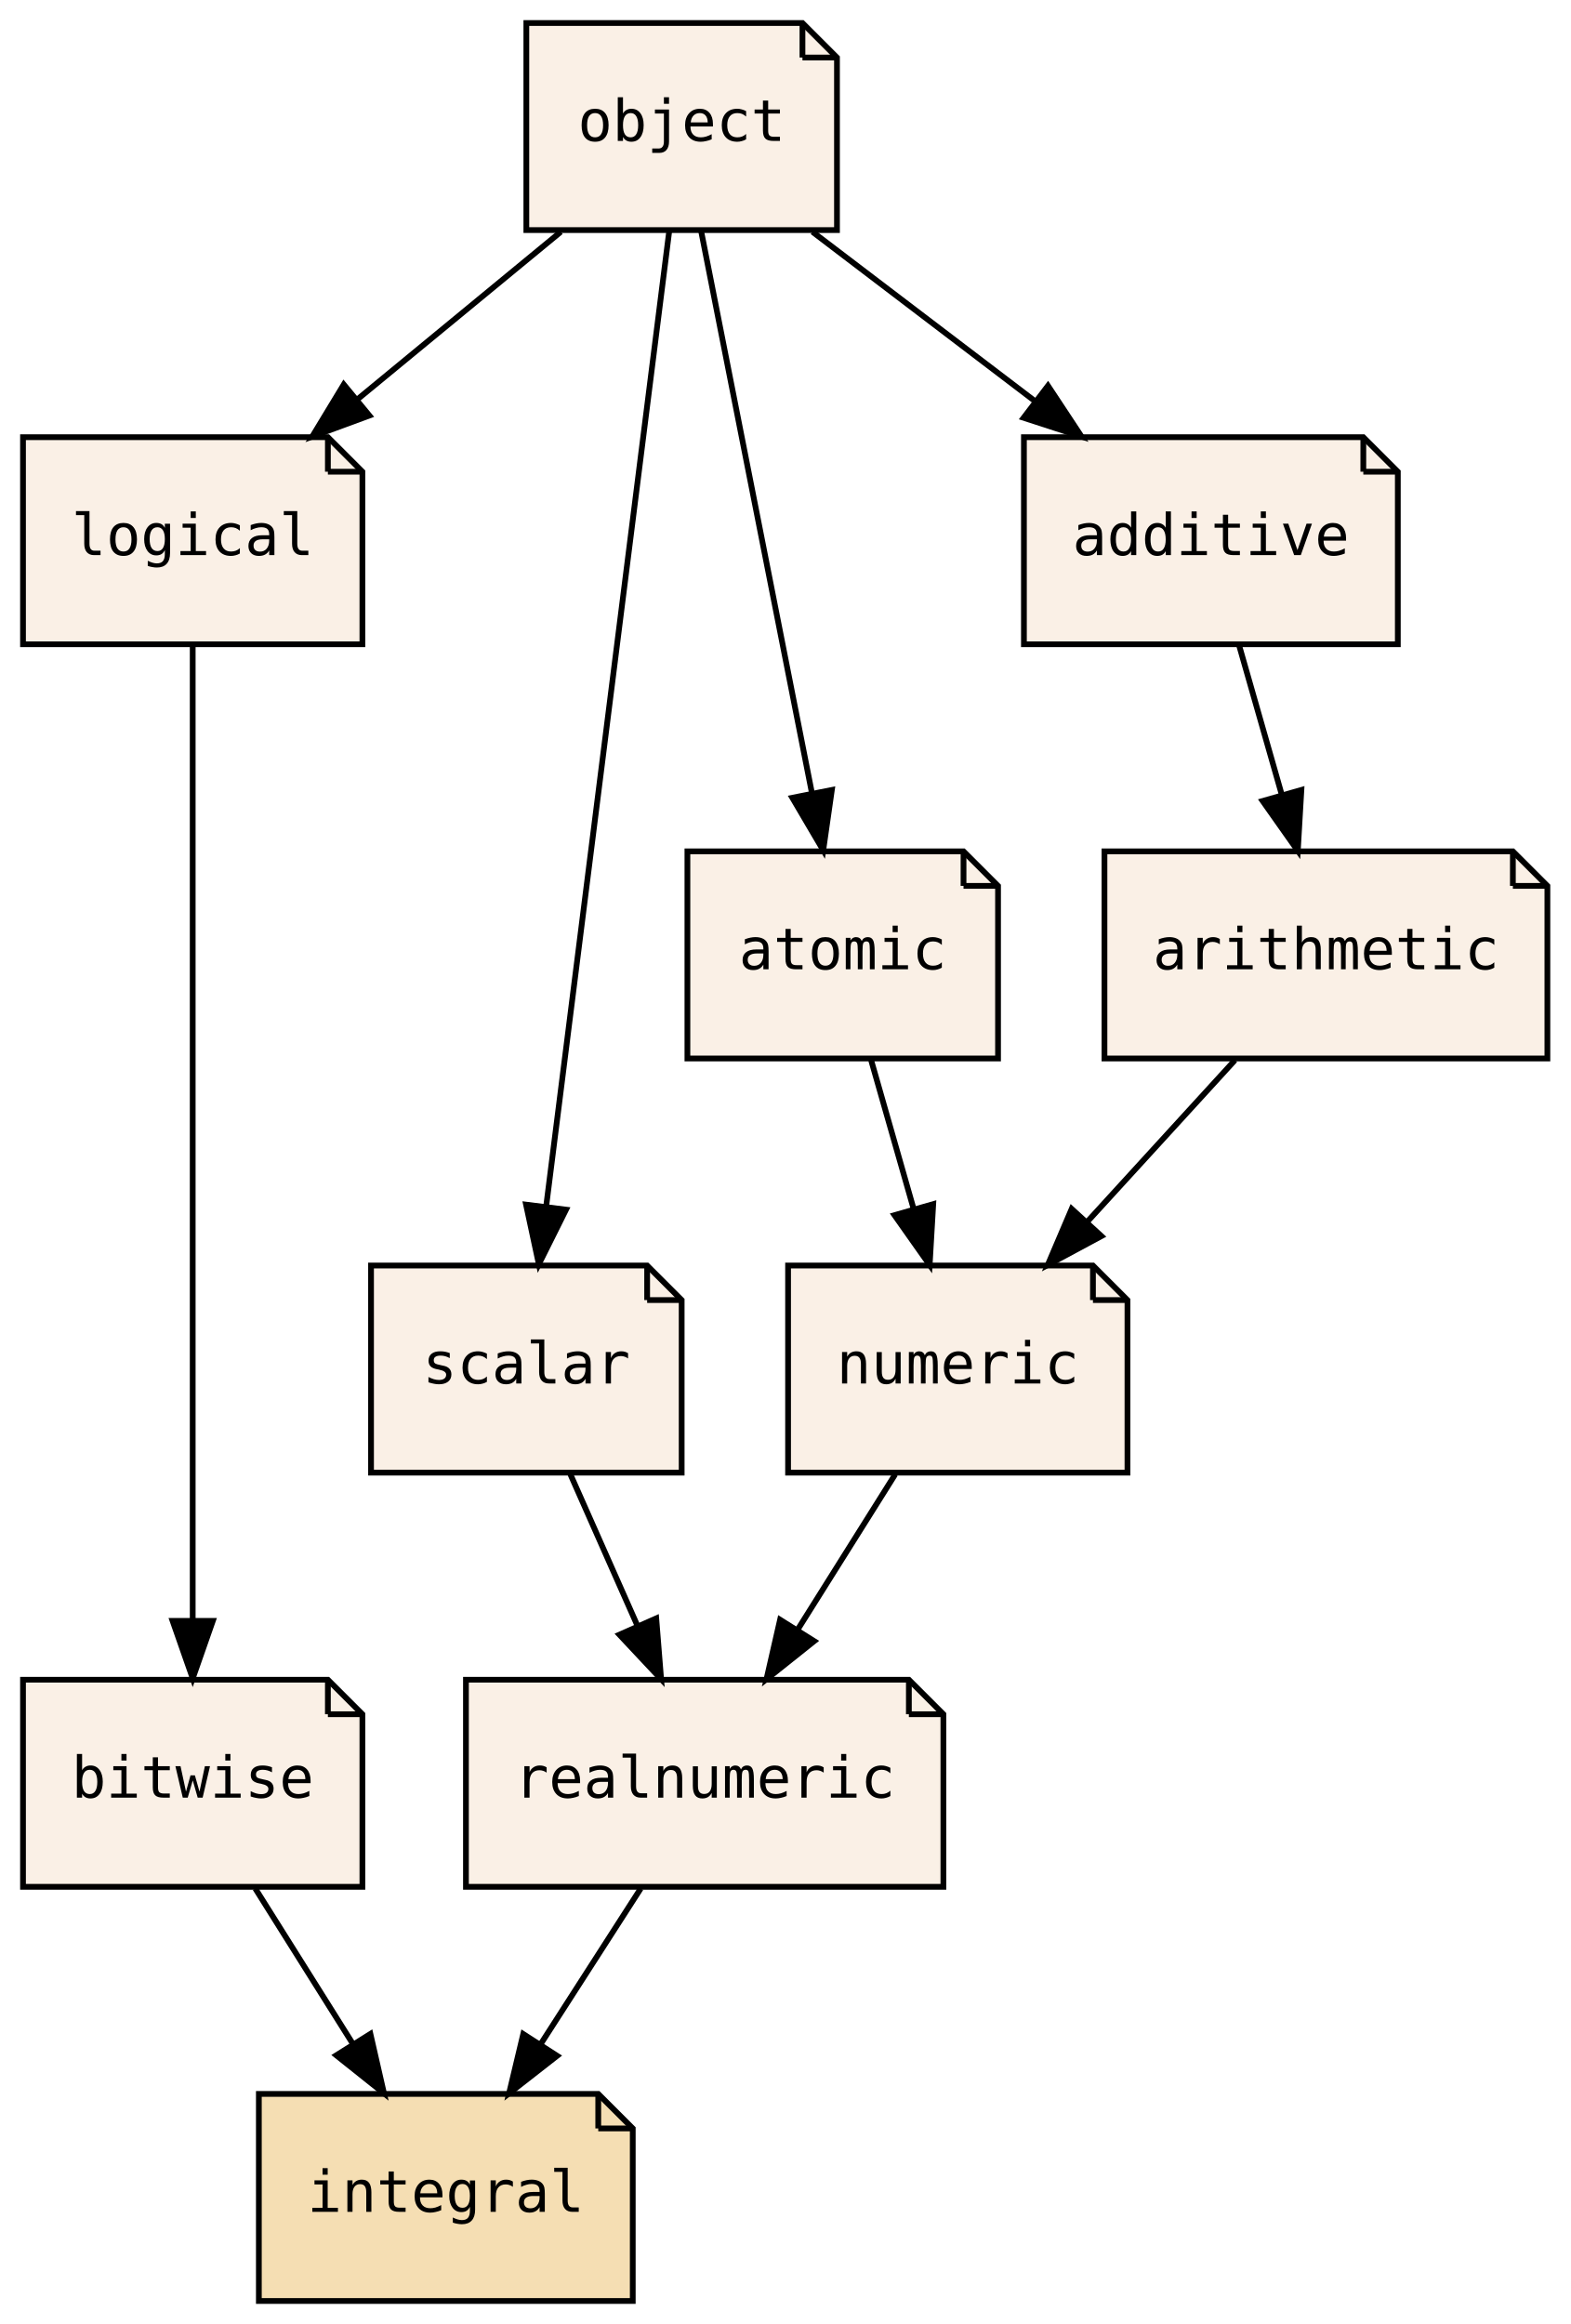
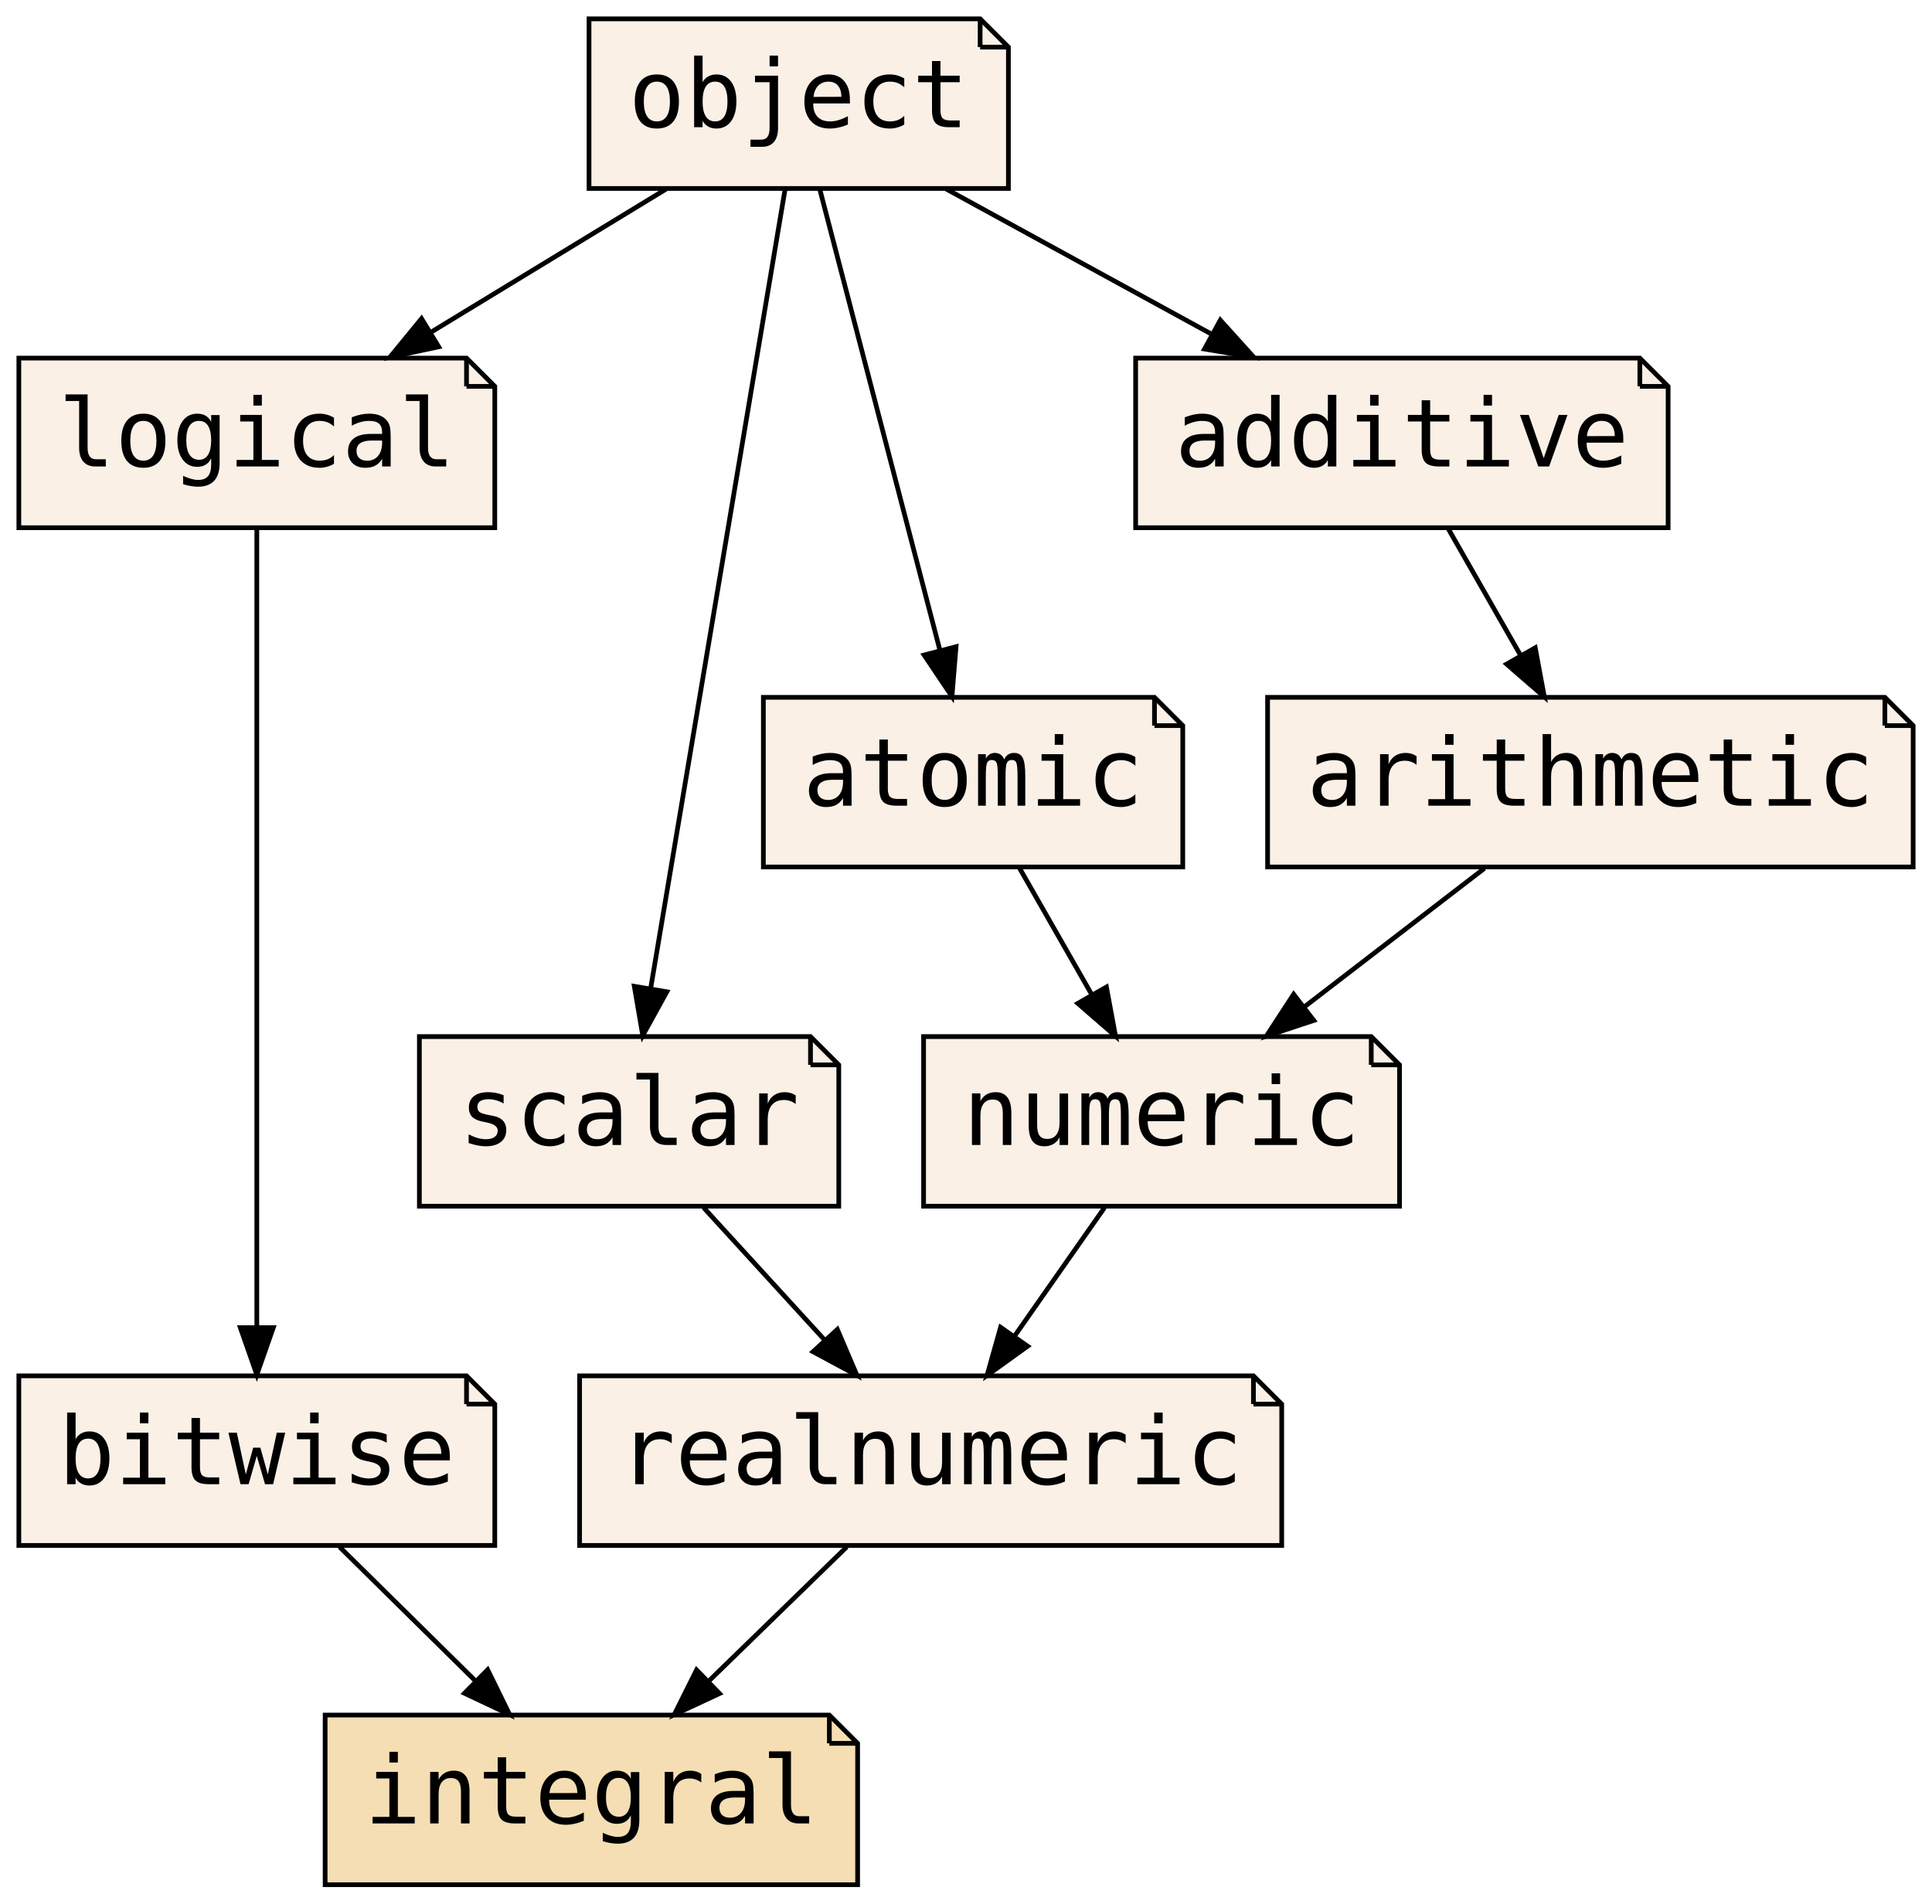
- <svg xmlns="http://www.w3.org/2000/svg" xmlns:xlink="http://www.w3.org/1999/xlink" width="273pt" height="404pt" viewBox="0.00 0.00 273.00 404.00">
+ <svg xmlns="http://www.w3.org/2000/svg" xmlns:xlink="http://www.w3.org/1999/xlink" width="410pt" height="404pt" viewBox="0.00 0.00 410.00 404.00">
  <g id="graph0" class="graph" transform="scale(1 1) rotate(0) translate(4 400)">
-     <polygon fill="transparent" stroke="transparent" points="-4,4 -4,-400 269,-400 269,4 -4,4" />
+     <polygon fill="transparent" stroke="transparent" points="-4,4 -4,-400 406,-400 406,4 -4,4" />
    <g id="node1" class="node">
      <g id="a_node1">
        <a xlink:href="PsyllaReference_Types.xhtml#PsyllaReference_Types_Details_bitwise" xlink:title="bitwise" target="_parent">
-           <polygon fill="linen" stroke="black" points="53,-108 0,-108 0,-72 59,-72 59,-102 53,-108" />
-           <polyline fill="none" stroke="black" points="53,-108 53,-102 " />
-           <polyline fill="none" stroke="black" points="59,-102 53,-102 " />
-           <text text-anchor="middle" x="29.5" y="-87.5" font-family="PT Mono, monospace" font-size="10.00">bitwise</text>
+           <polygon fill="linen" stroke="black" points="95,-108 0,-108 0,-72 101,-72 101,-102 95,-108" />
+           <polyline fill="none" stroke="black" points="95,-108 95,-102 " />
+           <polyline fill="none" stroke="black" points="101,-102 95,-102 " />
+           <text text-anchor="middle" x="50.5" y="-85" font-family="PT Mono, monospace" font-size="20.00">bitwise</text>
        </a>
      </g>
    </g>
    <g id="node3" class="node">
      <g id="a_node3">
        <a xlink:href="PsyllaReference_Types.xhtml#PsyllaReference_Types_Details_integral" xlink:title="integral" target="_parent">
-           <polygon fill="wheat" stroke="black" points="100,-36 41,-36 41,0 106,0 106,-30 100,-36" />
-           <polyline fill="none" stroke="black" points="100,-36 100,-30 " />
-           <polyline fill="none" stroke="black" points="106,-30 100,-30 " />
-           <text text-anchor="middle" x="73.5" y="-15.5" font-family="PT Mono, monospace" font-size="10.00">integral</text>
+           <polygon fill="wheat" stroke="black" points="172,-36 65,-36 65,0 178,0 178,-30 172,-36" />
+           <polyline fill="none" stroke="black" points="172,-36 172,-30 " />
+           <polyline fill="none" stroke="black" points="178,-30 172,-30 " />
+           <text text-anchor="middle" x="121.5" y="-13" font-family="PT Mono, monospace" font-size="20.00">integral</text>
        </a>
      </g>
    </g>
    <g id="edge1" class="edge">
-       <path fill="none" stroke="black" d="M40.38,-71.7C45.49,-63.56 51.7,-53.69 57.34,-44.7" />
-       <polygon fill="black" stroke="black" points="60.39,-46.43 62.75,-36.1 54.46,-42.71 60.39,-46.43" />
+       <path fill="none" stroke="black" d="M68.05,-71.7C76.73,-63.14 87.36,-52.66 96.85,-43.3" />
+       <polygon fill="black" stroke="black" points="99.49,-45.62 104.15,-36.1 94.57,-40.63 99.49,-45.62" />
    </g>
    <g id="node2" class="node">
      <g id="a_node2">
        <a xlink:href="PsyllaReference_Types.xhtml#PsyllaReference_Types_Details_realnumeric" xlink:title="realnumeric" target="_parent">
-           <polygon fill="linen" stroke="black" points="154,-108 77,-108 77,-72 160,-72 160,-102 154,-108" />
-           <polyline fill="none" stroke="black" points="154,-108 154,-102 " />
-           <polyline fill="none" stroke="black" points="160,-102 154,-102 " />
-           <text text-anchor="middle" x="118.5" y="-87.5" font-family="PT Mono, monospace" font-size="10.00">realnumeric</text>
+           <polygon fill="linen" stroke="black" points="262,-108 119,-108 119,-72 268,-72 268,-102 262,-108" />
+           <polyline fill="none" stroke="black" points="262,-108 262,-102 " />
+           <polyline fill="none" stroke="black" points="268,-102 262,-102 " />
+           <text text-anchor="middle" x="193.5" y="-85" font-family="PT Mono, monospace" font-size="20.00">realnumeric</text>
        </a>
      </g>
    </g>
    <g id="edge2" class="edge">
-       <path fill="none" stroke="black" d="M107.38,-71.7C102.14,-63.56 95.8,-53.69 90.02,-44.7" />
-       <polygon fill="black" stroke="black" points="92.85,-42.62 84.5,-36.1 86.96,-46.41 92.85,-42.62" />
+       <path fill="none" stroke="black" d="M175.7,-71.7C166.9,-63.14 156.12,-52.66 146.5,-43.3" />
+       <polygon fill="black" stroke="black" points="148.7,-40.57 139.09,-36.1 143.82,-45.58 148.7,-40.57" />
    </g>
    <g id="node4" class="node">
      <g id="a_node4">
        <a xlink:href="PsyllaReference_Types.xhtml#PsyllaReference_Types_Details_logical" xlink:title="logical" target="_parent">
-           <polygon fill="linen" stroke="black" points="53,-324 0,-324 0,-288 59,-288 59,-318 53,-324" />
-           <polyline fill="none" stroke="black" points="53,-324 53,-318 " />
-           <polyline fill="none" stroke="black" points="59,-318 53,-318 " />
-           <text text-anchor="middle" x="29.5" y="-303.5" font-family="PT Mono, monospace" font-size="10.00">logical</text>
+           <polygon fill="linen" stroke="black" points="95,-324 0,-324 0,-288 101,-288 101,-318 95,-324" />
+           <polyline fill="none" stroke="black" points="95,-324 95,-318 " />
+           <polyline fill="none" stroke="black" points="101,-318 95,-318 " />
+           <text text-anchor="middle" x="50.5" y="-301" font-family="PT Mono, monospace" font-size="20.00">logical</text>
        </a>
      </g>
    </g>
    <g id="edge3" class="edge">
-       <path fill="none" stroke="black" d="M29.5,-287.85C29.5,-250.83 29.5,-163.18 29.5,-118.39" />
-       <polygon fill="black" stroke="black" points="33,-118.23 29.5,-108.23 26,-118.23 33,-118.23" />
+       <path fill="none" stroke="black" d="M50.5,-287.85C50.5,-250.83 50.5,-163.18 50.5,-118.39" />
+       <polygon fill="black" stroke="black" points="54,-118.23 50.5,-108.23 47,-118.23 54,-118.23" />
    </g>
    <g id="node5" class="node">
      <g id="a_node5">
        <a xlink:href="PsyllaReference_Types.xhtml#PsyllaReference_Types_Details_numeric" xlink:title="numeric" target="_parent">
-           <polygon fill="linen" stroke="black" points="186,-180 133,-180 133,-144 192,-144 192,-174 186,-180" />
-           <polyline fill="none" stroke="black" points="186,-180 186,-174 " />
-           <polyline fill="none" stroke="black" points="192,-174 186,-174 " />
-           <text text-anchor="middle" x="162.5" y="-159.5" font-family="PT Mono, monospace" font-size="10.00">numeric</text>
+           <polygon fill="linen" stroke="black" points="287,-180 192,-180 192,-144 293,-144 293,-174 287,-180" />
+           <polyline fill="none" stroke="black" points="287,-180 287,-174 " />
+           <polyline fill="none" stroke="black" points="293,-174 287,-174 " />
+           <text text-anchor="middle" x="242.5" y="-157" font-family="PT Mono, monospace" font-size="20.00">numeric</text>
        </a>
      </g>
    </g>
    <g id="edge4" class="edge">
-       <path fill="none" stroke="black" d="M151.62,-143.7C146.51,-135.56 140.3,-125.69 134.66,-116.7" />
-       <polygon fill="black" stroke="black" points="137.54,-114.71 129.25,-108.1 131.61,-118.43 137.54,-114.71" />
+       <path fill="none" stroke="black" d="M230.39,-143.7C224.63,-135.47 217.64,-125.48 211.29,-116.42" />
+       <polygon fill="black" stroke="black" points="214.08,-114.29 205.47,-108.1 208.34,-118.3 214.08,-114.29" />
    </g>
    <g id="node6" class="node">
      <g id="a_node6">
        <a xlink:href="PsyllaReference_Types.xhtml#PsyllaReference_Types_Details_scalar" xlink:title="scalar" target="_parent">
-           <polygon fill="linen" stroke="black" points="108.5,-180 60.5,-180 60.5,-144 114.5,-144 114.5,-174 108.5,-180" />
-           <polyline fill="none" stroke="black" points="108.5,-180 108.5,-174 " />
-           <polyline fill="none" stroke="black" points="114.5,-174 108.5,-174 " />
-           <text text-anchor="middle" x="87.5" y="-159.5" font-family="PT Mono, monospace" font-size="10.00">scalar</text>
+           <polygon fill="linen" stroke="black" points="168,-180 85,-180 85,-144 174,-144 174,-174 168,-180" />
+           <polyline fill="none" stroke="black" points="168,-180 168,-174 " />
+           <polyline fill="none" stroke="black" points="174,-174 168,-174 " />
+           <text text-anchor="middle" x="129.5" y="-157" font-family="PT Mono, monospace" font-size="20.00">scalar</text>
        </a>
      </g>
    </g>
    <g id="edge5" class="edge">
-       <path fill="none" stroke="black" d="M95.16,-143.7C98.69,-135.73 102.96,-126.1 106.87,-117.26" />
-       <polygon fill="black" stroke="black" points="110.08,-118.67 110.93,-108.1 103.68,-115.83 110.08,-118.67" />
+       <path fill="none" stroke="black" d="M145.32,-143.7C153.07,-135.22 162.54,-124.86 171.02,-115.58" />
+       <polygon fill="black" stroke="black" points="173.7,-117.85 177.86,-108.1 168.53,-113.12 173.7,-117.85" />
    </g>
    <g id="node7" class="node">
      <g id="a_node7">
        <a xlink:href="PsyllaReference_Types.xhtml#PsyllaReference_Types_Details_object" xlink:title="object" target="_parent">
-           <polygon fill="linen" stroke="black" points="135.5,-396 87.5,-396 87.5,-360 141.5,-360 141.5,-390 135.5,-396" />
-           <polyline fill="none" stroke="black" points="135.5,-396 135.5,-390 " />
-           <polyline fill="none" stroke="black" points="141.5,-390 135.5,-390 " />
-           <text text-anchor="middle" x="114.5" y="-375.5" font-family="PT Mono, monospace" font-size="10.00">object</text>
+           <polygon fill="linen" stroke="black" points="204,-396 121,-396 121,-360 210,-360 210,-390 204,-396" />
+           <polyline fill="none" stroke="black" points="204,-396 204,-390 " />
+           <polyline fill="none" stroke="black" points="210,-390 204,-390 " />
+           <text text-anchor="middle" x="165.5" y="-373" font-family="PT Mono, monospace" font-size="20.00">object</text>
        </a>
      </g>
    </g>
    <g id="edge6" class="edge">
-       <path fill="none" stroke="black" d="M93.49,-359.7C82.78,-350.88 69.61,-340.03 58,-330.47" />
-       <polygon fill="black" stroke="black" points="60.21,-327.76 50.27,-324.1 55.76,-333.16 60.21,-327.76" />
+       <path fill="none" stroke="black" d="M137.37,-359.88C122.33,-350.72 103.63,-339.34 87.44,-329.48" />
+       <polygon fill="black" stroke="black" points="89.1,-326.4 78.74,-324.19 85.46,-332.38 89.1,-326.4" />
    </g>
    <g id="edge9" class="edge">
-       <path fill="none" stroke="black" d="M112.34,-359.85C107.67,-322.83 96.61,-235.18 90.96,-190.39" />
-       <polygon fill="black" stroke="black" points="94.4,-189.72 89.67,-180.23 87.45,-190.59 94.4,-189.72" />
+       <path fill="none" stroke="black" d="M162.61,-359.85C156.37,-322.75 141.58,-234.81 134.06,-190.1" />
+       <polygon fill="black" stroke="black" points="137.51,-189.51 132.4,-180.23 130.61,-190.67 137.51,-189.51" />
    </g>
    <g id="node8" class="node">
      <g id="a_node8">
        <a xlink:href="PsyllaReference_Types.xhtml#PsyllaReference_Types_Details_atomic" xlink:title="atomic" target="_parent">
-           <polygon fill="linen" stroke="black" points="163.5,-252 115.5,-252 115.5,-216 169.5,-216 169.5,-246 163.5,-252" />
-           <polyline fill="none" stroke="black" points="163.5,-252 163.5,-246 " />
-           <polyline fill="none" stroke="black" points="169.5,-246 163.5,-246 " />
-           <text text-anchor="middle" x="142.5" y="-231.5" font-family="PT Mono, monospace" font-size="10.00">atomic</text>
+           <polygon fill="linen" stroke="black" points="241,-252 158,-252 158,-216 247,-216 247,-246 241,-252" />
+           <polyline fill="none" stroke="black" points="241,-252 241,-246 " />
+           <polyline fill="none" stroke="black" points="247,-246 241,-246 " />
+           <text text-anchor="middle" x="202.5" y="-229" font-family="PT Mono, monospace" font-size="20.00">atomic</text>
        </a>
      </g>
    </g>
    <g id="edge10" class="edge">
-       <path fill="none" stroke="black" d="M117.88,-359.87C122.67,-335.56 131.49,-290.82 137.17,-262.01" />
-       <polygon fill="black" stroke="black" points="140.61,-262.68 139.11,-252.19 133.74,-261.32 140.61,-262.68" />
+       <path fill="none" stroke="black" d="M169.96,-359.87C176.3,-335.56 187.96,-290.82 195.46,-262.01" />
+       <polygon fill="black" stroke="black" points="198.89,-262.75 198.02,-252.19 192.11,-260.98 198.89,-262.75" />
    </g>
    <g id="node10" class="node">
      <g id="a_node10">
        <a xlink:href="PsyllaReference_Types.xhtml#PsyllaReference_Types_Details_additive" xlink:title="additive" target="_parent">
-           <polygon fill="linen" stroke="black" points="233,-324 174,-324 174,-288 239,-288 239,-318 233,-324" />
-           <polyline fill="none" stroke="black" points="233,-324 233,-318 " />
-           <polyline fill="none" stroke="black" points="239,-318 233,-318 " />
-           <text text-anchor="middle" x="206.5" y="-303.5" font-family="PT Mono, monospace" font-size="10.00">additive</text>
+           <polygon fill="linen" stroke="black" points="344,-324 237,-324 237,-288 350,-288 350,-318 344,-324" />
+           <polyline fill="none" stroke="black" points="344,-324 344,-318 " />
+           <polyline fill="none" stroke="black" points="350,-318 344,-318 " />
+           <text text-anchor="middle" x="293.5" y="-301" font-family="PT Mono, monospace" font-size="20.00">additive</text>
        </a>
      </g>
    </g>
    <g id="edge12" class="edge">
-       <path fill="none" stroke="black" d="M137.24,-359.7C148.94,-350.8 163.36,-339.82 176.01,-330.2" />
-       <polygon fill="black" stroke="black" points="178.18,-332.94 184.02,-324.1 173.94,-327.37 178.18,-332.94" />
+       <path fill="none" stroke="black" d="M196.81,-359.88C213.7,-350.64 234.75,-339.13 252.88,-329.21" />
+       <polygon fill="black" stroke="black" points="254.97,-332.06 262.07,-324.19 251.61,-325.92 254.97,-332.06" />
    </g>
    <g id="edge7" class="edge">
-       <path fill="none" stroke="black" d="M147.44,-215.7C149.67,-207.9 152.35,-198.51 154.83,-189.83" />
-       <polygon fill="black" stroke="black" points="158.23,-190.68 157.61,-180.1 151.5,-188.76 158.23,-190.68" />
+       <path fill="none" stroke="black" d="M212.39,-215.7C216.99,-207.64 222.56,-197.89 227.65,-188.98" />
+       <polygon fill="black" stroke="black" points="230.8,-190.52 232.73,-180.1 224.73,-187.05 230.8,-190.52" />
    </g>
    <g id="node9" class="node">
      <g id="a_node9">
        <a xlink:href="PsyllaReference_Types.xhtml#PsyllaReference_Types_Details_arithmetic" xlink:title="arithmetic" target="_parent">
-           <polygon fill="linen" stroke="black" points="259,-252 188,-252 188,-216 265,-216 265,-246 259,-252" />
-           <polyline fill="none" stroke="black" points="259,-252 259,-246 " />
-           <polyline fill="none" stroke="black" points="265,-246 259,-246 " />
-           <text text-anchor="middle" x="226.5" y="-231.5" font-family="PT Mono, monospace" font-size="10.00">arithmetic</text>
+           <polygon fill="linen" stroke="black" points="396,-252 265,-252 265,-216 402,-216 402,-246 396,-252" />
+           <polyline fill="none" stroke="black" points="396,-252 396,-246 " />
+           <polyline fill="none" stroke="black" points="402,-246 396,-246 " />
+           <text text-anchor="middle" x="333.5" y="-229" font-family="PT Mono, monospace" font-size="20.00">arithmetic</text>
        </a>
      </g>
    </g>
    <g id="edge8" class="edge">
-       <path fill="none" stroke="black" d="M210.68,-215.7C202.93,-207.22 193.46,-196.86 184.98,-187.58" />
-       <polygon fill="black" stroke="black" points="187.47,-185.12 178.14,-180.1 182.3,-189.85 187.47,-185.12" />
+       <path fill="none" stroke="black" d="M311.01,-215.7C299.54,-206.88 285.44,-196.03 273.02,-186.47" />
+       <polygon fill="black" stroke="black" points="274.8,-183.43 264.74,-180.1 270.53,-188.98 274.8,-183.43" />
    </g>
    <g id="edge11" class="edge">
-       <path fill="none" stroke="black" d="M211.44,-287.7C213.67,-279.9 216.35,-270.51 218.83,-261.83" />
-       <polygon fill="black" stroke="black" points="222.23,-262.68 221.61,-252.1 215.5,-260.76 222.23,-262.68" />
+       <path fill="none" stroke="black" d="M303.39,-287.7C307.99,-279.64 313.56,-269.89 318.65,-260.98" />
+       <polygon fill="black" stroke="black" points="321.8,-262.52 323.73,-252.1 315.73,-259.05 321.8,-262.52" />
    </g>
  </g>
</svg>
